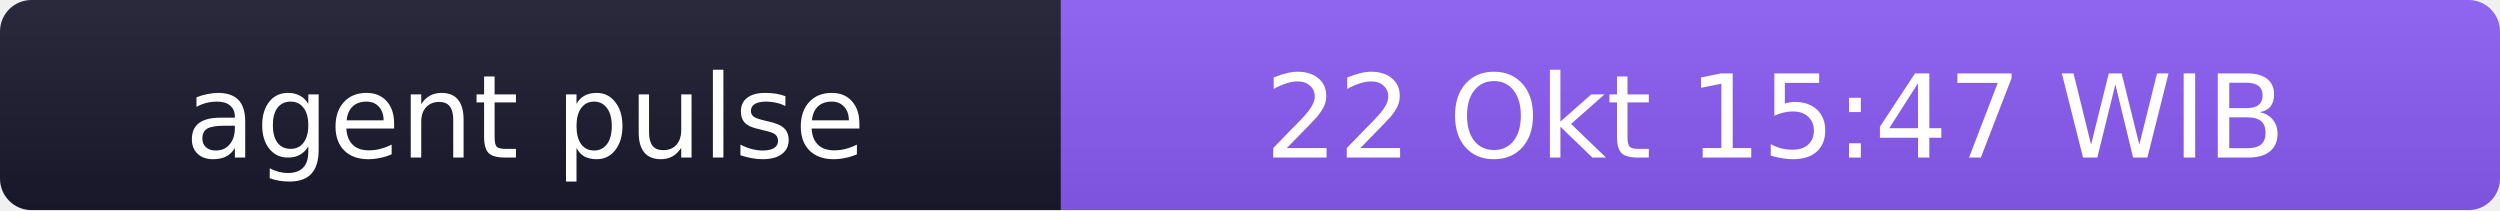
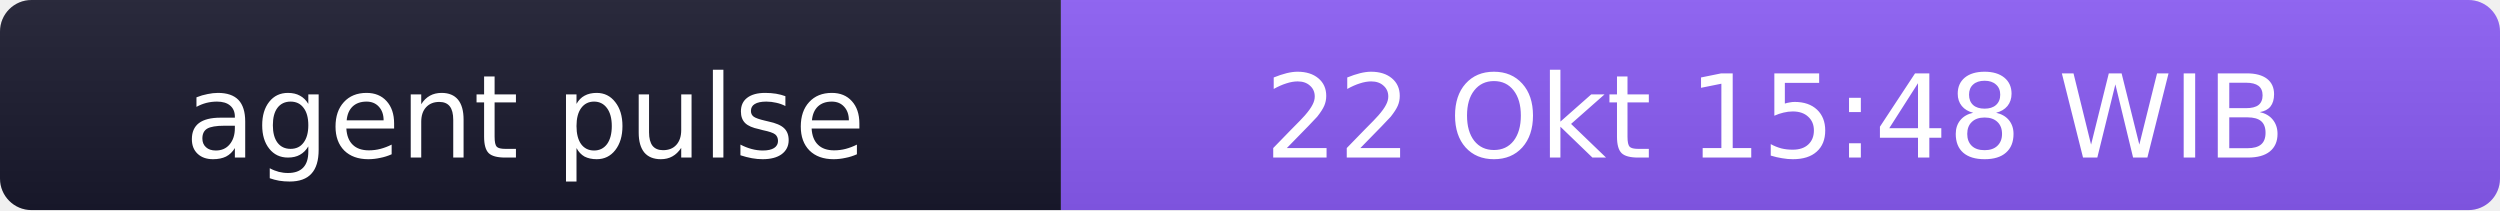
- <svg xmlns="http://www.w3.org/2000/svg" width="238" height="20" role="img" aria-label="agent pulse: 22 Okt 15:47 WIB">
+ <svg xmlns="http://www.w3.org/2000/svg" width="238" height="20" role="img" aria-label="agent pulse: 22 Okt 15:48 WIB">
  <linearGradient id="s" x2="0" y2="100%">
    <stop offset="0" stop-color="#bbb" stop-opacity=".1" />
    <stop offset="1" stop-opacity=".1" />
  </linearGradient>
  <clipPath id="r">
    <rect width="238" height="20" rx="3" fill="#fff" />
  </clipPath>
  <g clip-path="url(#r)">
    <rect width="101" height="20" fill="#1a1a2e" />
    <rect x="101" width="137" height="20" fill="#8b5cf6" />
    <rect width="238" height="20" fill="url(#s)" />
  </g>
  <g fill="#fff" text-anchor="middle" font-family="Verdana,Geneva,DejaVu Sans,sans-serif" font-size="11">
    <text x="50" y="15">agent pulse</text>
-     <text x="169" y="15">22 Okt 15:47 WIB</text>
+     <text x="169" y="15">22 Okt 15:48 WIB</text>
  </g>
</svg>
